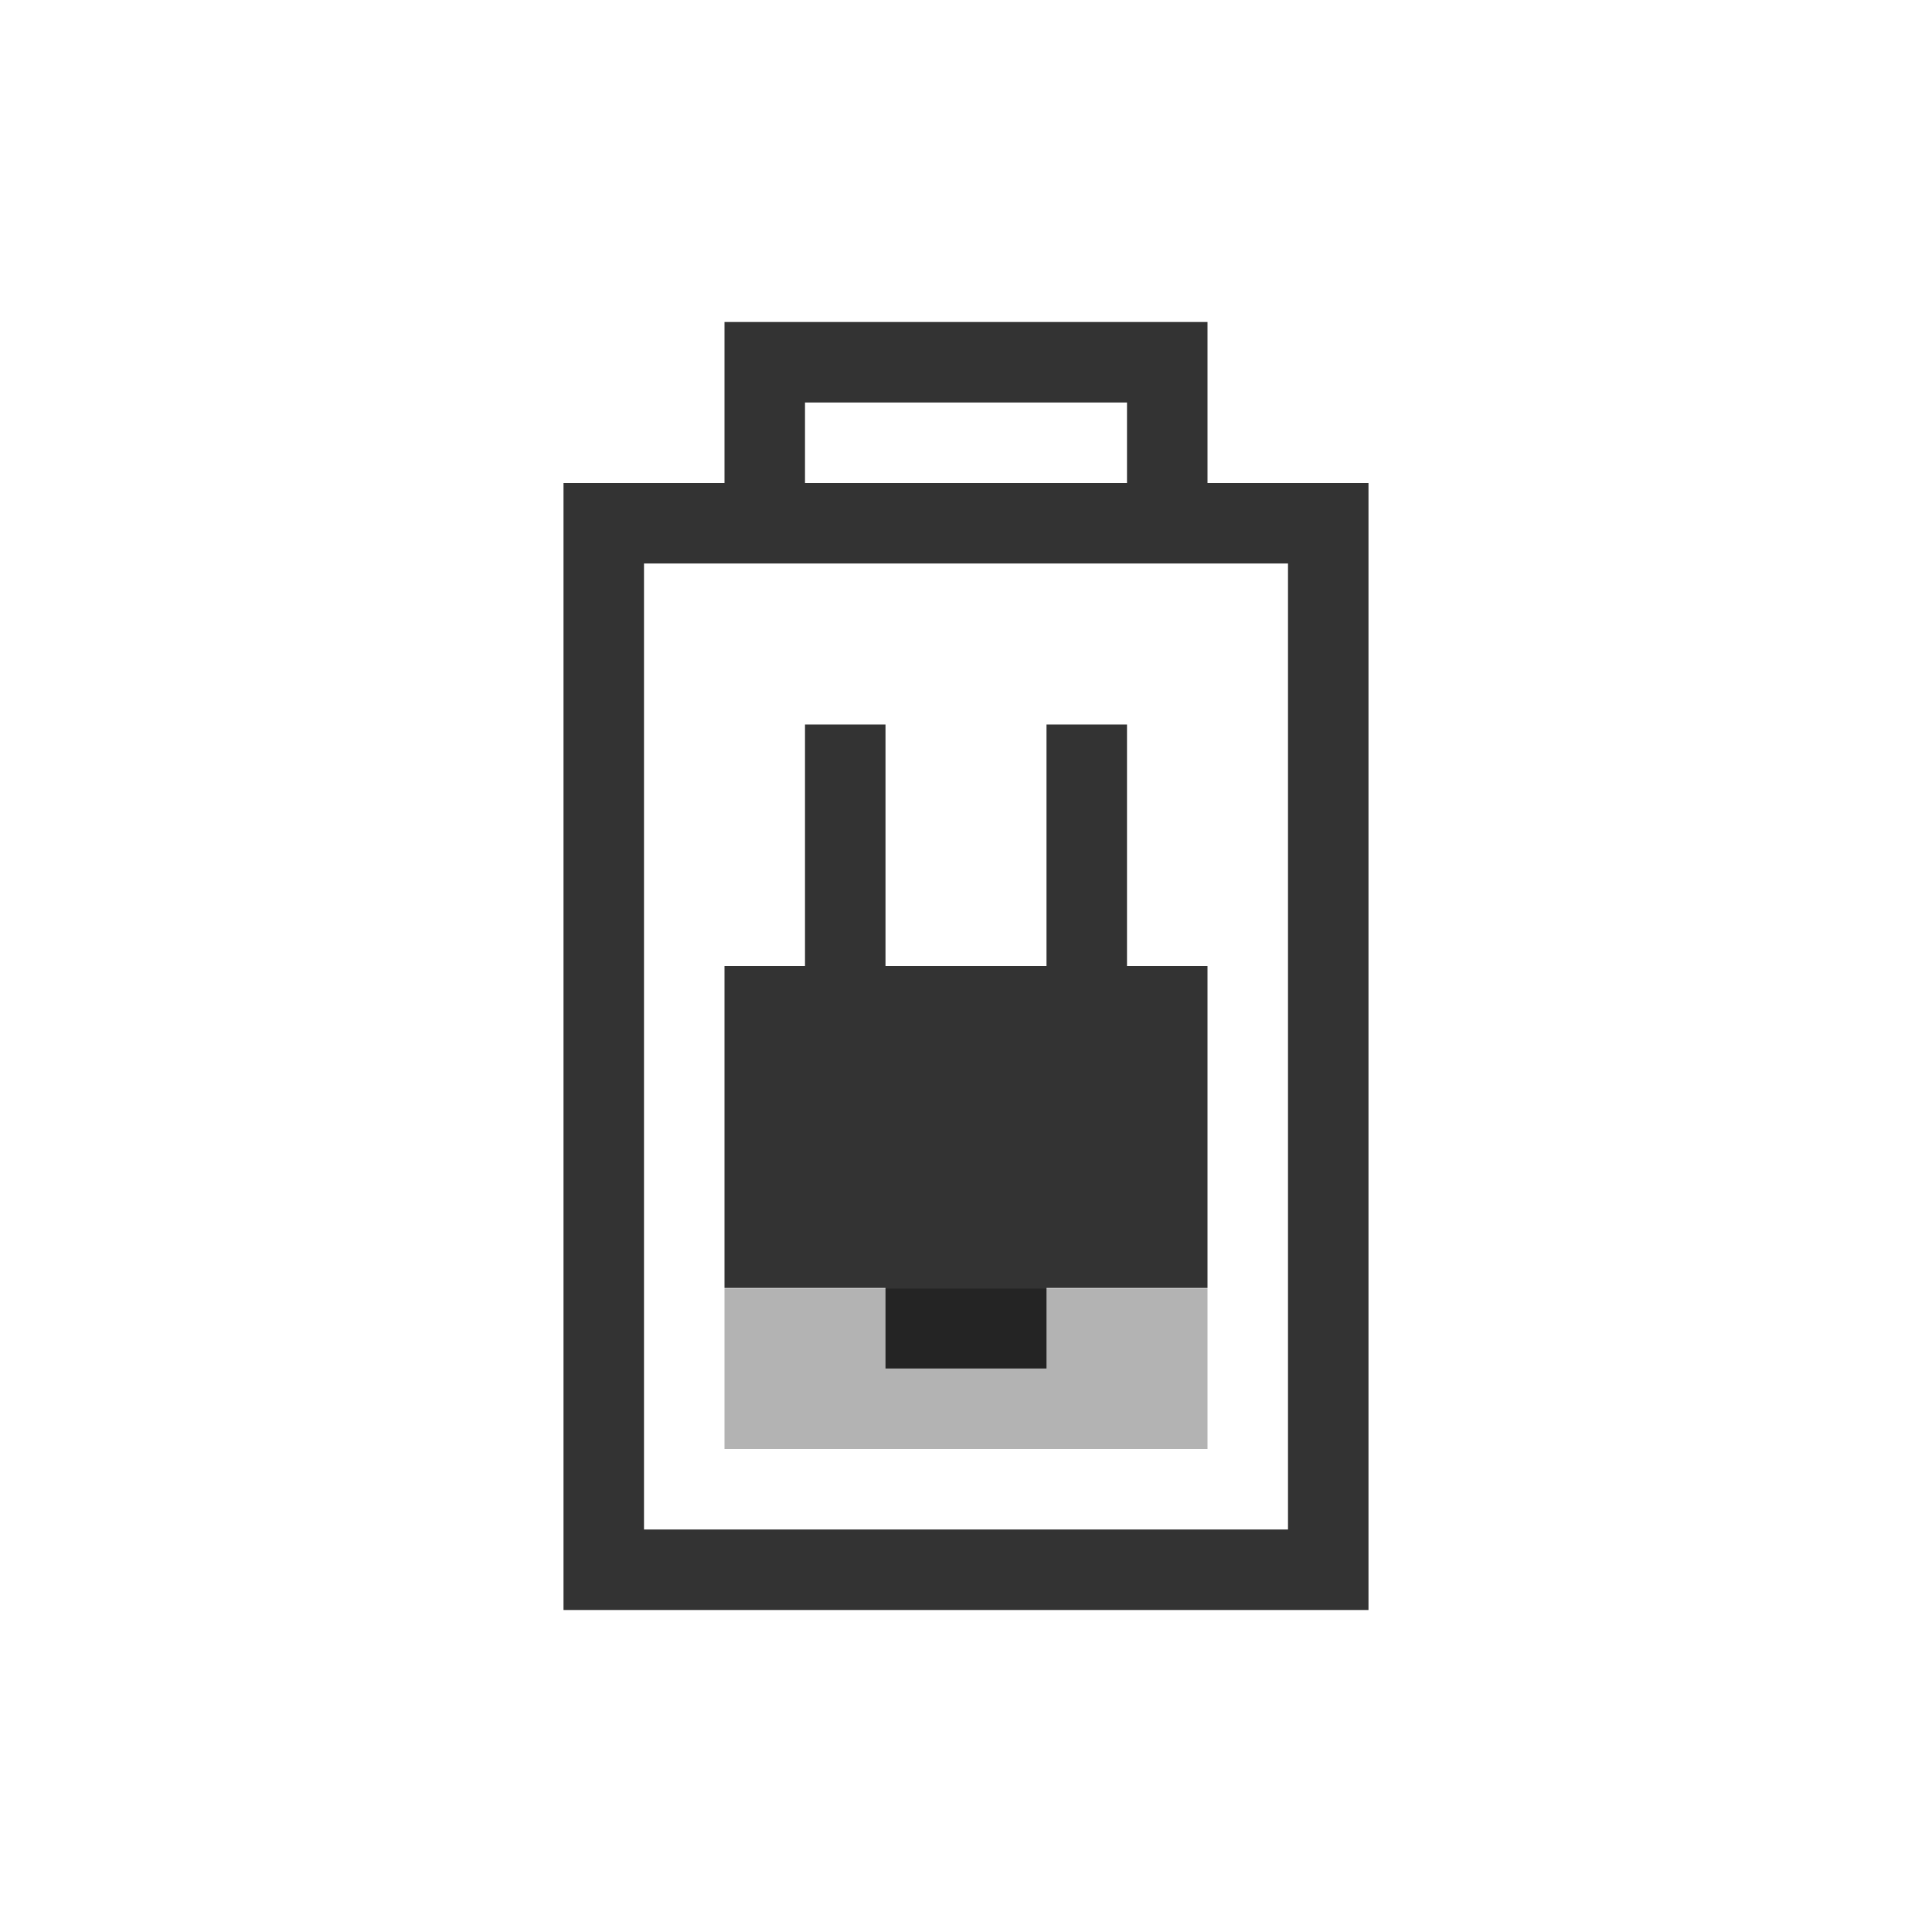
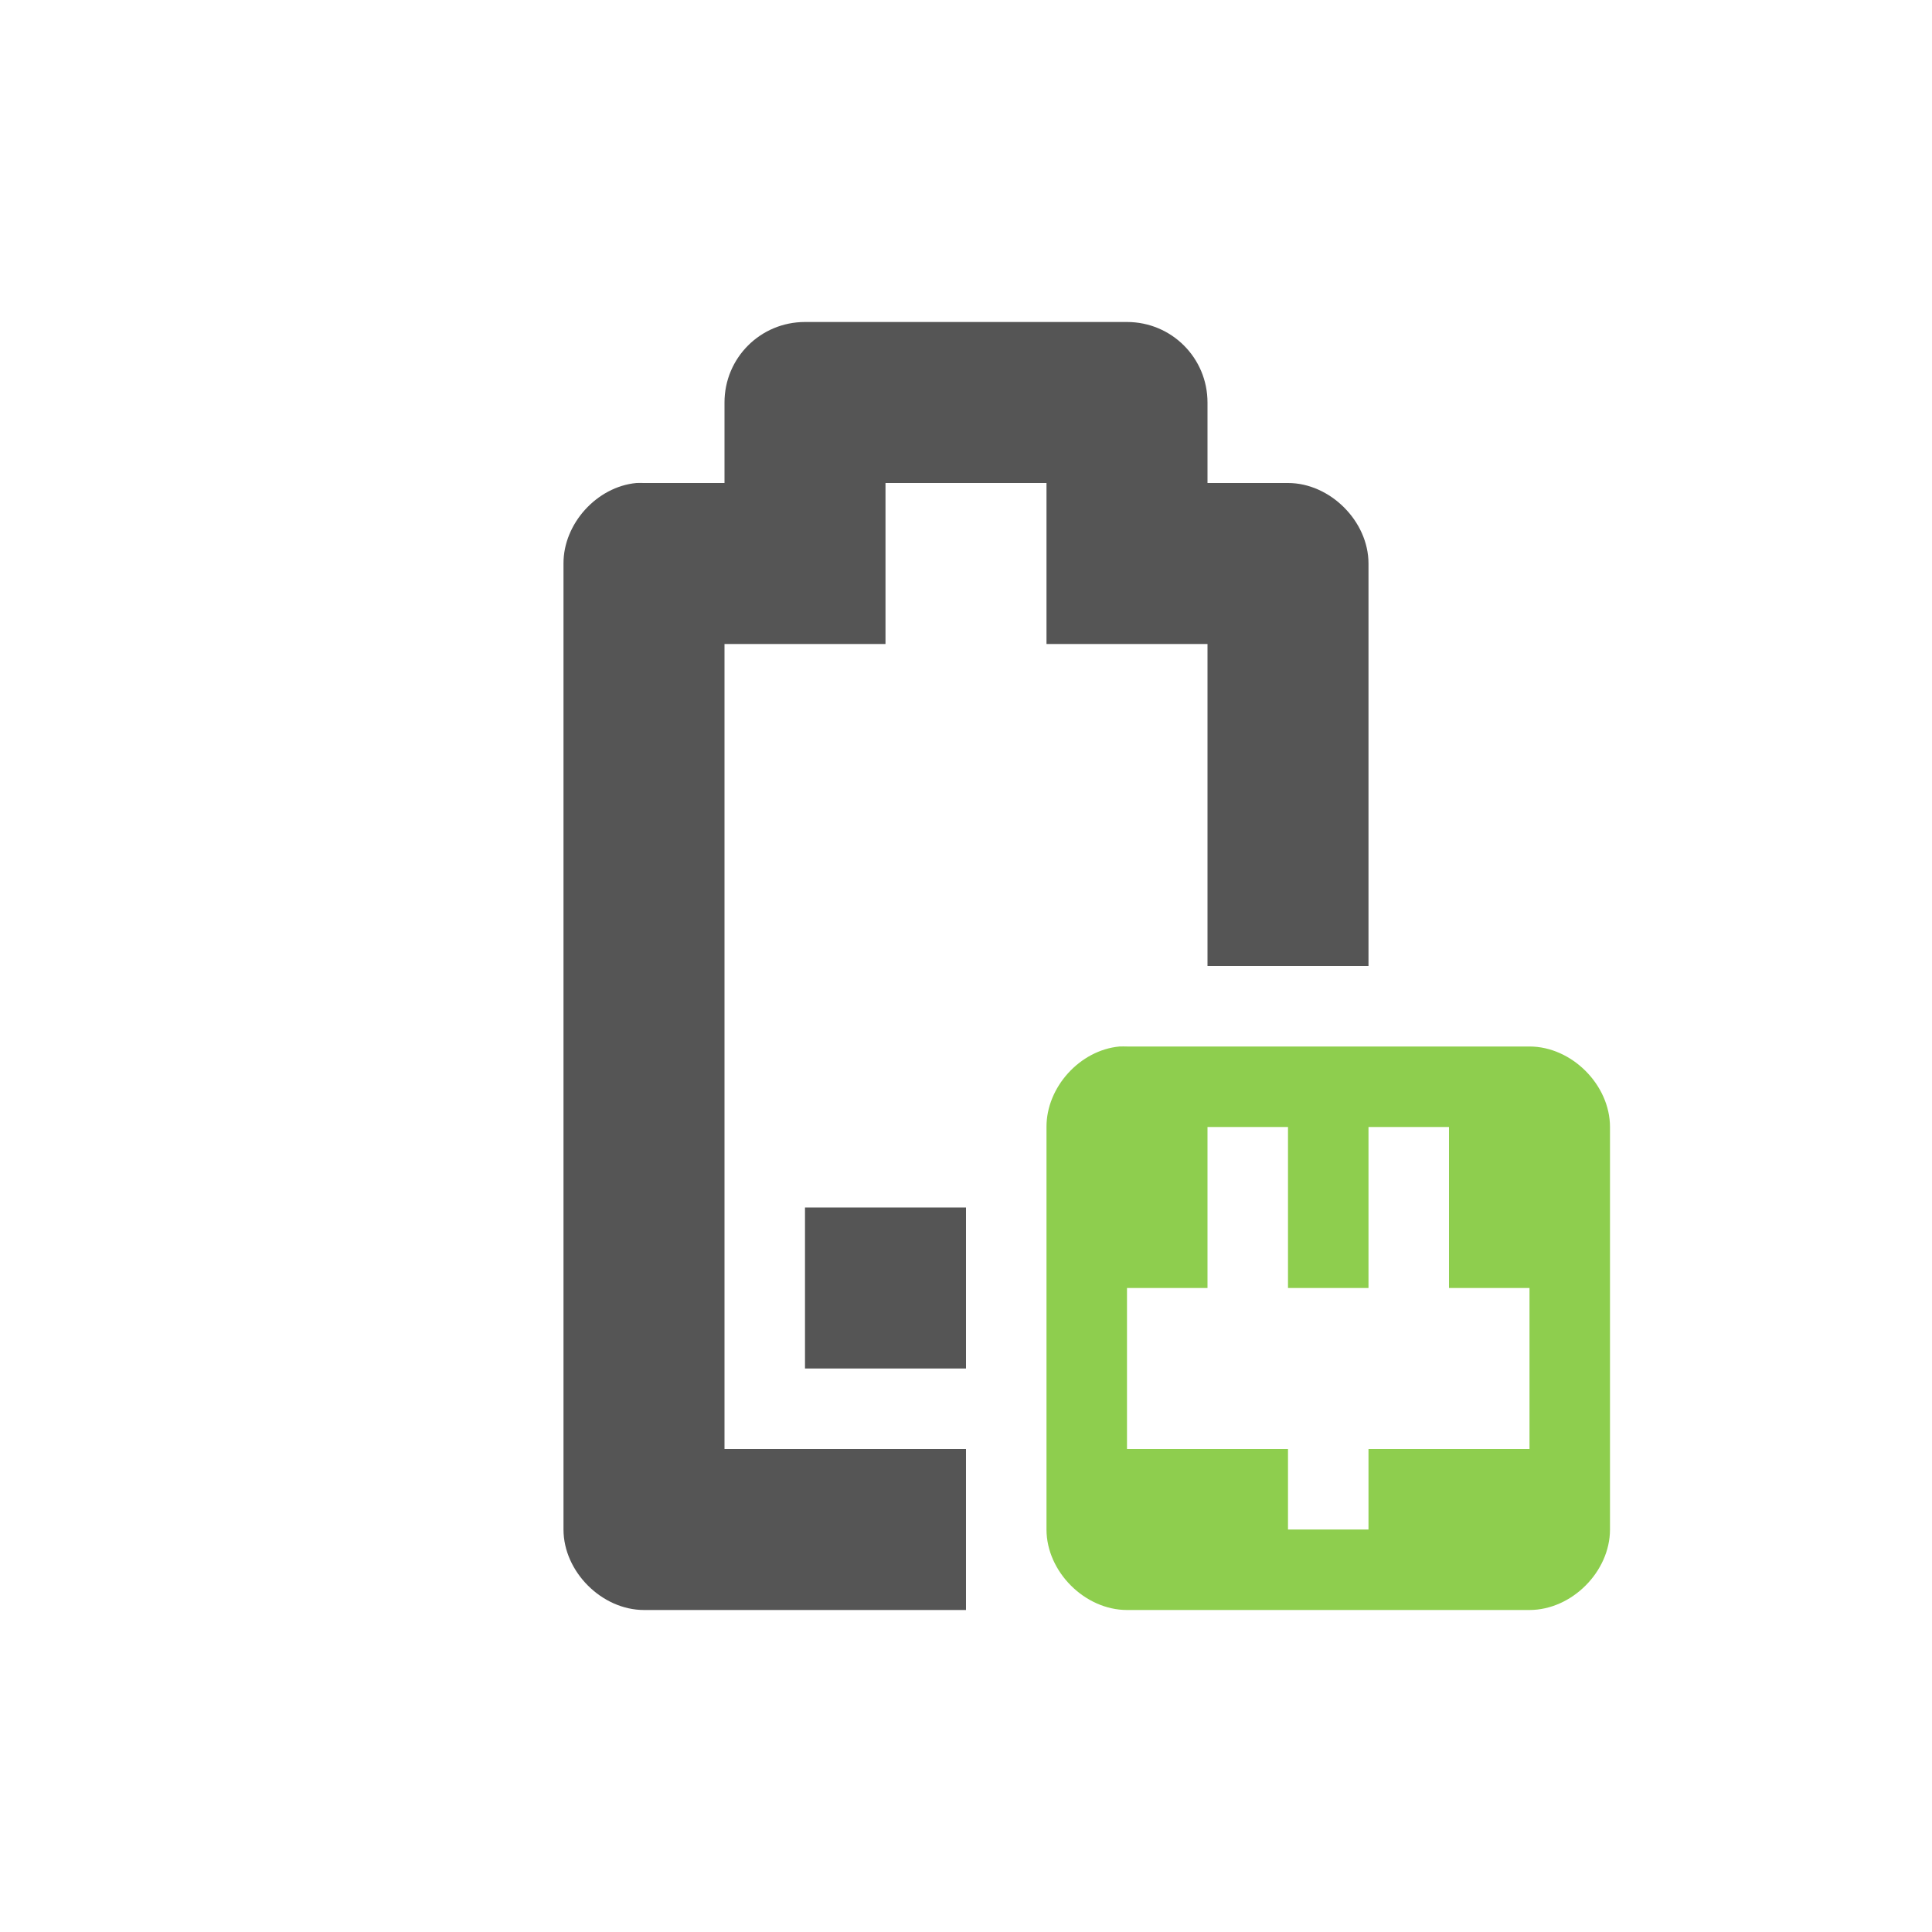
<svg xmlns="http://www.w3.org/2000/svg" id="svg3196" height="24" width="24" version="1.0">
  <defs id="defs8" />
-   <path style="font-size:medium;font-style:normal;font-variant:normal;font-weight:normal;font-stretch:normal;text-indent:0;text-align:start;text-decoration:none;line-height:normal;letter-spacing:normal;word-spacing:normal;text-transform:none;direction:ltr;block-progression:tb;writing-mode:lr-tb;text-anchor:start;baseline-shift:baseline;opacity:0.8;color:#000000;fill:#000000;fill-opacity:1;stroke:none;stroke-width:1;marker:none;visibility:visible;display:inline;overflow:visible;enable-background:accumulate;font-family:Sans;-inkscape-font-specification:Sans" d="M 9,4 9,6 7.5,6 7,6 l 0,0.5 0,13 0,0.5 0.5,0 9,0 0.5,0 0,-0.5 0,-13 L 17,6 16.5,6 15,6 15,4 13.5,4 10.5,4 9,4 z m 1,1 4,0 0,1 -4,0 0,-1 z M 8,7 16,7 16,19 8,19 8,7 z" id="rect2388" />
-   <path style="opacity:0.3;fill:#000000;fill-opacity:1" d="m 9,18 0,-1.993 6,0 L 15,18 z" id="rect3162" />
-   <path style="opacity:0.8;fill:#000000;fill-opacity:1;stroke:none" d="m 11,17 0,-1 -2,0 0,-4 1,0 0,-3 1,0 0,3 2,0 0,-3 1,0 0,3 1,0 0,4 -2,0 0,1 z" id="path3956" />
+   <g transform="translate(-93.00005,-193)" id="g14515-6">
+     <path id="rect13922-0-8" d="m 103,197 c -0.554,0 -1,0.446 -1,1 l 0,1 -1,0 c -0.031,-0.001 -0.062,-0.001 -0.094,0 -0.492,0.046 -0.908,0.506 -0.906,1 l 0,12 c 5e-5,0.524 0.476,1 1,1 l 4,0 0,-2 -3,0 0,-10 2,0 0,-2 2,0 0,2 2,0 0,4 2,0 0,-5 c -5e-5,-0.524 -0.476,-1 -1,-1 l -1,0 0,-1 c 0,-0.554 -0.446,-1 -1,-1 z" style="fill:#555555;fill-opacity:1;stroke:none" />
+     <path id="path13936-7-4" d="m 103,210 0,-2 2,0 0,2 z" style="fill:#555555;fill-opacity:1;stroke:none" />
+     <path id="rect13949-6-5-7-5-4" d="m 106.906,206 c -0.492,0.046 -0.908,0.506 -0.906,1 l 0,5 c 5e-5,0.524 0.476,1 1,1 l 5,0 c 0.524,-5e-5 1,-0.476 1,-1 l 0,-5 c -5e-5,-0.524 -0.476,-1 -1,-1 l -5,0 c -0.031,-0.001 -0.062,-0.001 -0.094,0 z m 1.094,1 1,0 0,2 1,0 0,-2 1,0 0,2 1,0 0,2 -1,0 -1,0 0,1 -1,0 0,-1 -1,0 -1,0 0,-2 1,0 0,-2 z" style="font-size:medium;font-style:normal;font-variant:normal;font-weight:normal;font-stretch:normal;text-indent:0;text-align:start;text-decoration:none;line-height:normal;letter-spacing:normal;word-spacing:normal;text-transform:none;direction:ltr;block-progression:tb;writing-mode:lr-tb;text-anchor:start;baseline-shift:baseline;color:#000000;fill:#8ece4e;fill-opacity:1;fill-rule:nonzero;stroke:none;stroke-width:2;marker:none;visibility:visible;display:inline;overflow:visible;enable-background:accumulate;font-family:Sans;-inkscape-font-specification:Sans" />
+   </g>
</svg>
